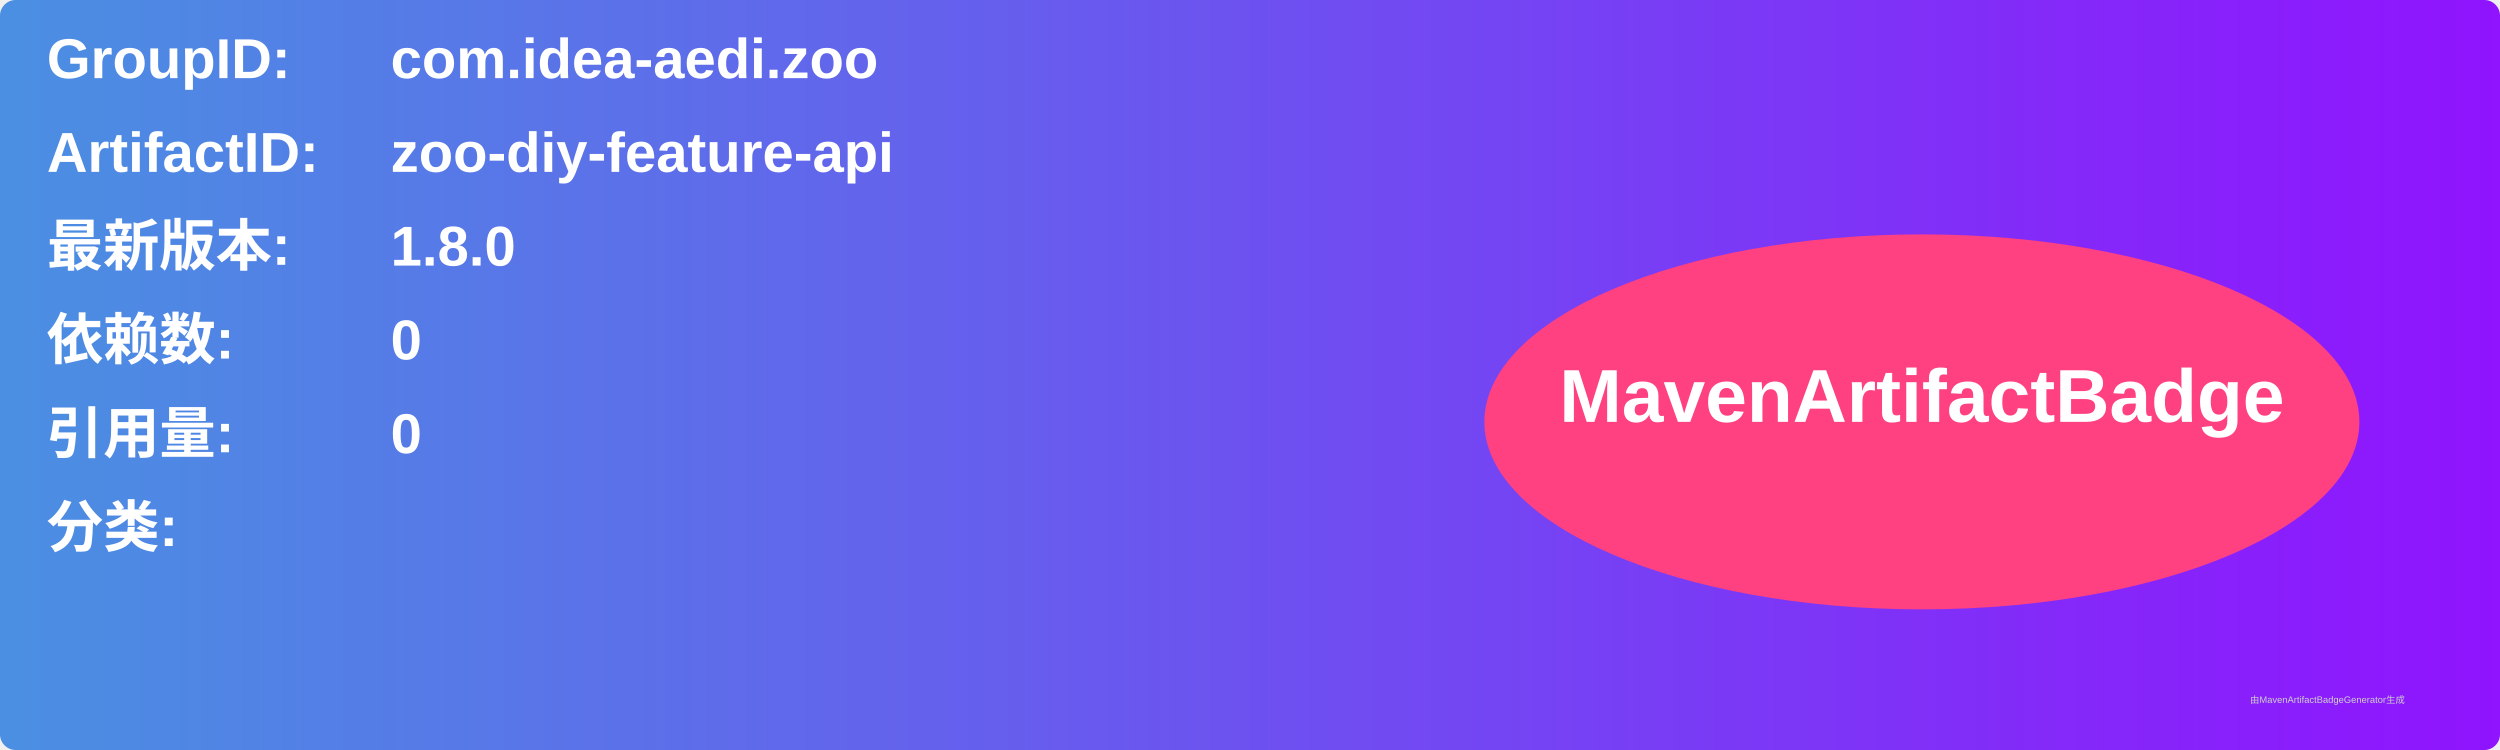
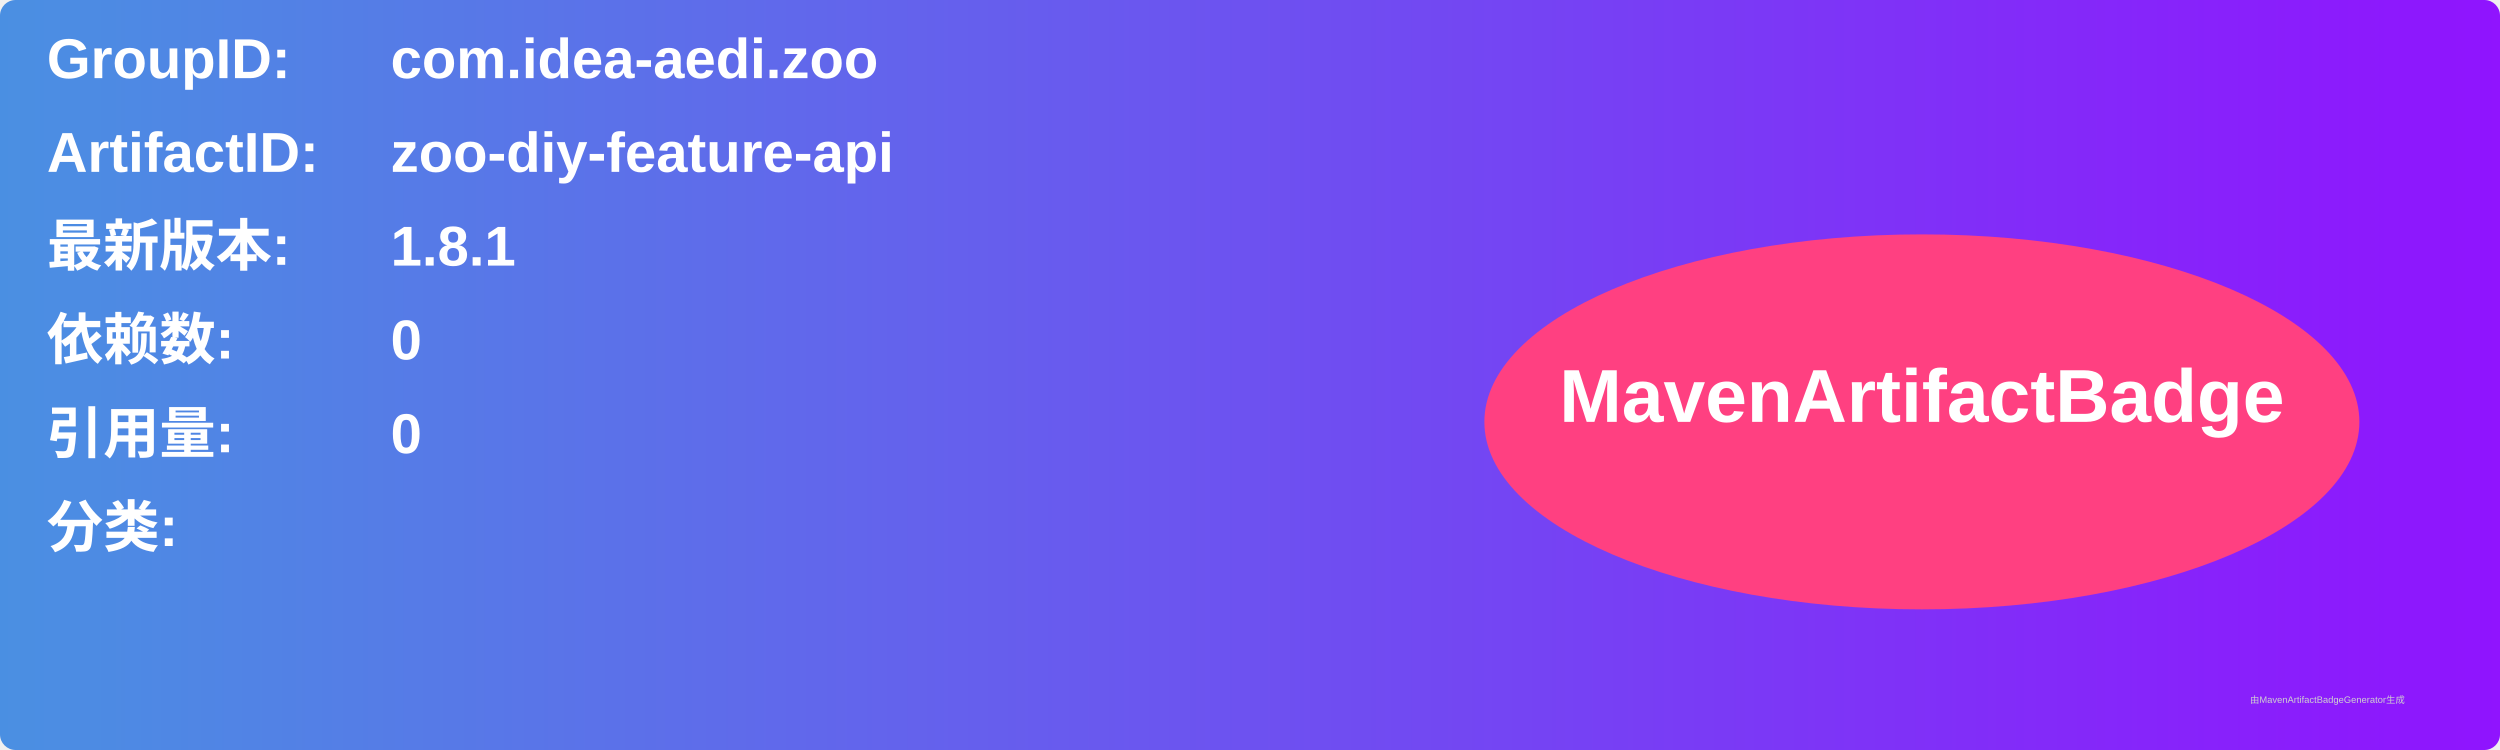
<svg xmlns="http://www.w3.org/2000/svg" width="800" height="240" viewBox="0 0 800 240">
  <linearGradient id="grad" x1="0%" y1="0%" x2="100%" y2="0%">
    <stop offset="0%" stop-color="#4a90e2" />
    <stop offset="100%" stop-color="#9013fe" />
  </linearGradient>
  <rect width="100%" height="100%" rx="5" ry="5" fill="url(#grad)" />
  <g transform="translate(15, 15)">
    <text x="0" y="10" font-family="Arial" font-size="18" fill="white" font-weight="bold" width="260">GroupID:</text>
    <text x="110" y="10" font-family="Arial" font-size="18" fill="white" font-weight="bold" width="460">com.idea-aedi.zoo</text>
    <text x="0" y="40" font-family="Arial" font-size="18" fill="white" font-weight="bold" width="260">ArtifactID:</text>
    <text x="110" y="40" font-family="Arial" font-size="18" fill="white" font-weight="bold" width="460">zoo-diy-feature-api</text>
    <text x="0" y="70" font-family="Arial" font-size="18" fill="white" font-weight="bold">最新版本:</text>
    <text x="110" y="70" font-family="Arial" font-size="18" fill="white" font-weight="bold">
-       <tspan font-weight="bold">1.8.0</tspan>
+       <tspan font-weight="bold">1.8.1</tspan>
    </text>
    <text x="0" y="100" font-family="Arial" font-size="18" fill="white" font-weight="bold">依赖数: </text>
    <text x="110" y="100" font-family="Arial" font-size="18" fill="white">
      <tspan font-weight="bold">0</tspan>
    </text>
    <text x="0" y="130" font-family="Arial" font-size="18" fill="white" font-weight="bold">引用量: </text>
    <text x="110" y="130" font-family="Arial" font-size="18" fill="white">
      <tspan font-weight="bold">0</tspan>
    </text>
    <text x="0" y="160" font-family="Arial" font-size="18" fill="white" font-weight="bold">分类:</text>
    <text x="10" y="190" font-family="Arial" font-size="10" fill="white">
      <tspan font-weight="bold" />
    </text>
    <ellipse cx="600" cy="120" rx="140" ry="60" fill="#ff4081" />
    <text x="600" y="120" text-anchor="middle" font-family="Arial" font-size="24" fill="white" font-weight="bold">MavenArtifactBadge</text>
  </g>
  <text x="720" y="225" font-family="Arial" font-size="3" fill="#d0d0d0">由MavenArtifactBadgeGenerator生成</text>
</svg>
